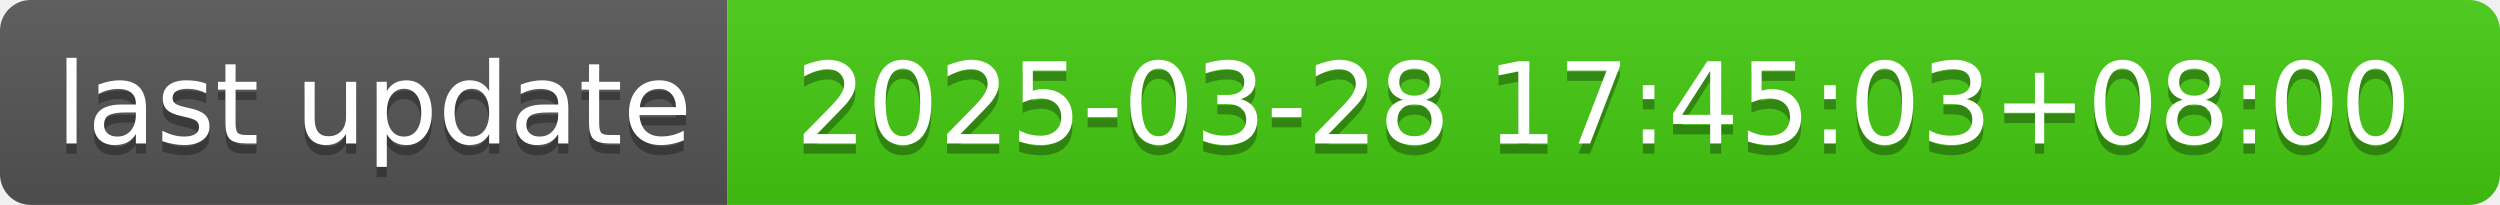
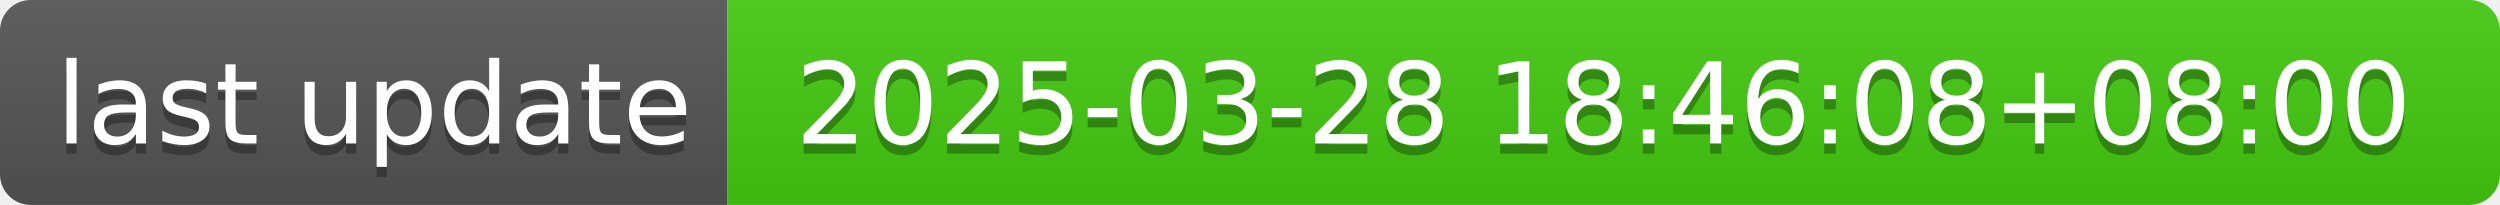
- <svg xmlns="http://www.w3.org/2000/svg" width="244" height="20" role="img" aria-label="last update: 2025-03-28 17:45:03+08:00">
+ <svg xmlns="http://www.w3.org/2000/svg" width="244" height="20" role="img" aria-label="last update: 2025-03-28 18:46:08+08:00">
  <linearGradient id="s" x2="0" y2="100%">
    <stop offset="0" stop-color="#bbb" stop-opacity=".1" />
    <stop offset="1" stop-opacity=".1" />
  </linearGradient>
  <clipPath id="r">
    <rect width="244" height="20" rx="3" fill="#fff" />
  </clipPath>
  <g clip-path="url(#r)">
    <rect width="71" height="20" fill="#555" />
    <rect x="71" width="173" height="20" fill="#4c1" />
    <rect width="244" height="20" fill="url(#s)" />
  </g>
  <g fill="#fff" text-anchor="middle" font-family="Verdana,Geneva,DejaVu Sans,sans-serif" text-rendering="geometricPrecision" font-size="110">
    <text aria-hidden="true" x="365" y="150" fill="#010101" fill-opacity=".3" transform="scale(.1)" textLength="610">last update</text>
    <text x="365" y="140" transform="scale(.1)" fill="#fff" textLength="610">last update</text>
-     <text aria-hidden="true" x="1565" y="150" fill="#010101" fill-opacity=".3" transform="scale(.1)" textLength="1630">2025-03-28 17:45:03+08:00</text>
-     <text x="1565" y="140" transform="scale(.1)" fill="#fff" textLength="1630">2025-03-28 17:45:03+08:00</text>
+     <text aria-hidden="true" x="1565" y="150" fill="#010101" fill-opacity=".3" transform="scale(.1)" textLength="1630">2025-03-28 18:46:08+08:00</text>
+     <text x="1565" y="140" transform="scale(.1)" fill="#fff" textLength="1630">2025-03-28 18:46:08+08:00</text>
  </g>
</svg>
